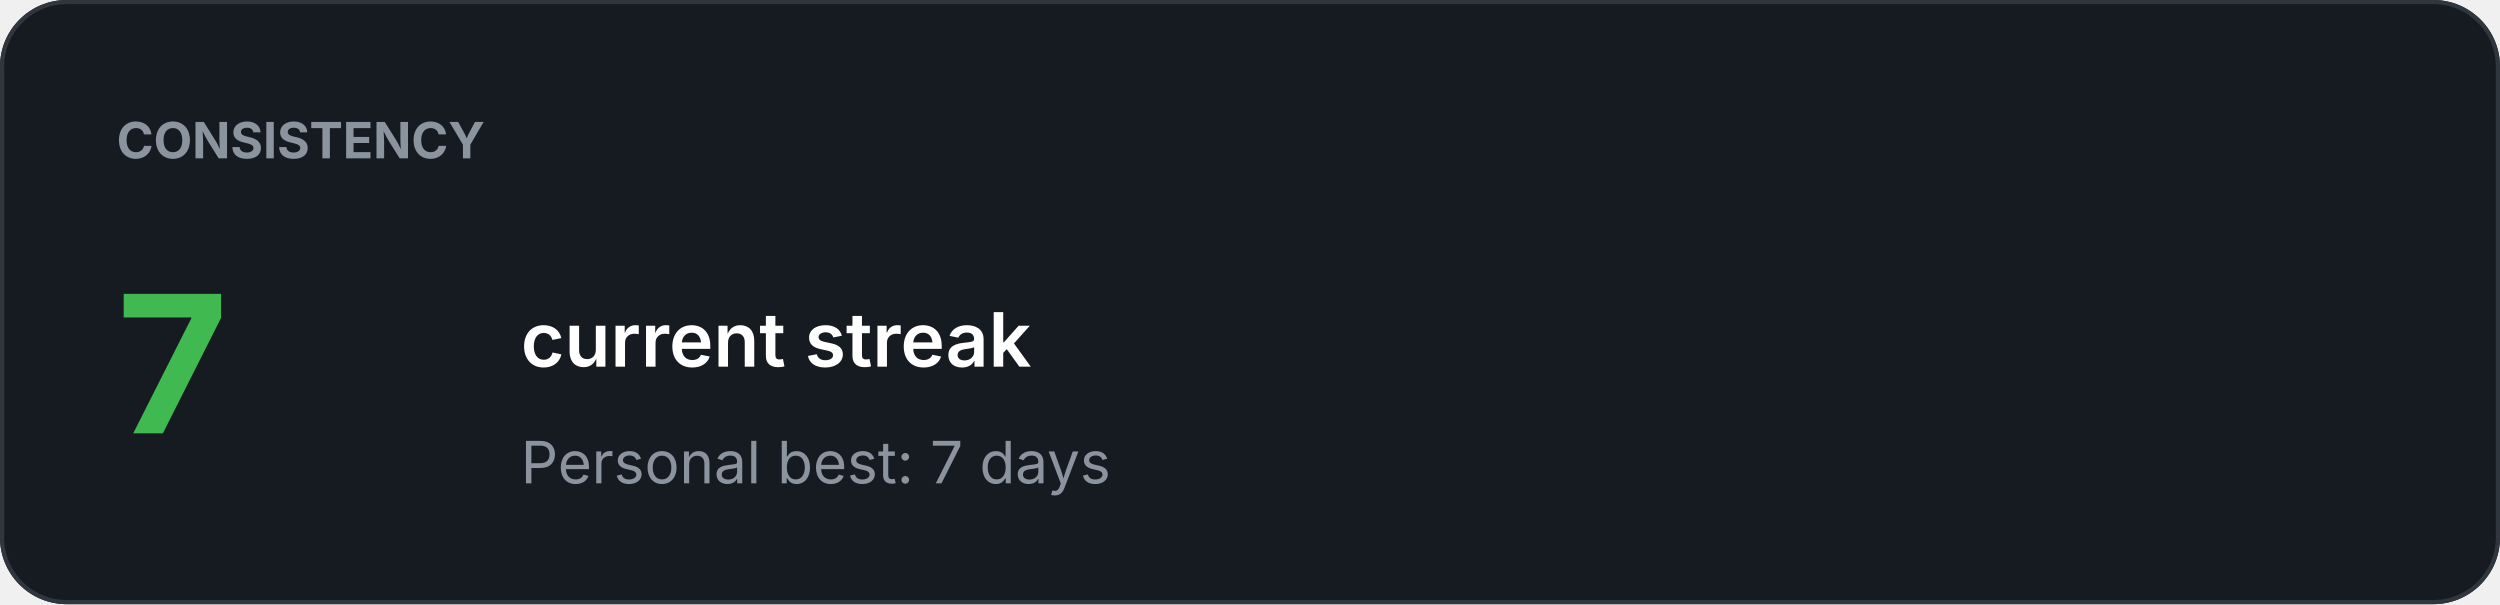
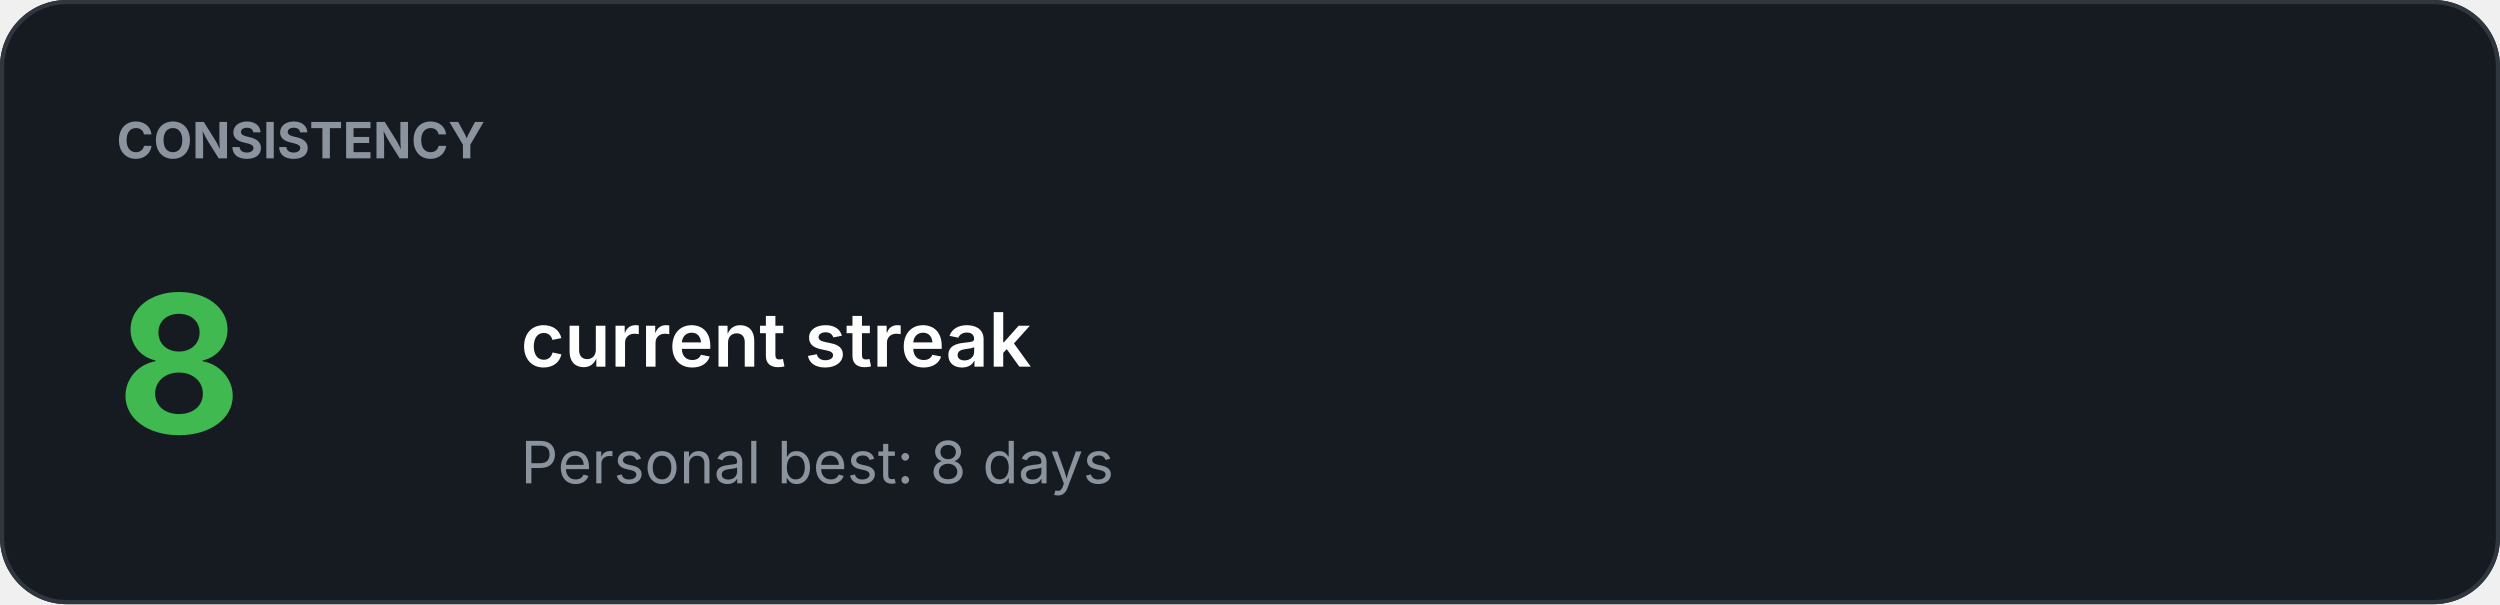
<svg xmlns="http://www.w3.org/2000/svg" width="600" height="145" viewBox="0 0 600 145">
  <rect width="100%" height="100%" rx="16" fill="#161B22" />
  <rect x="0.5" y="0.5" width="599" height="144" rx="15.5" fill="none" stroke="#30363D" />
  <text x="28" y="38" fill="#8B949E" font-family="-apple-system,BlinkMacSystemFont,Segoe UI,sans-serif" font-size="12" font-weight="700">CONSISTENCY</text>
-   <text x="28" y="104" fill="#3FB950" font-family="-apple-system,BlinkMacSystemFont,Segoe UI,sans-serif" font-size="46" font-weight="700">7</text>
+   <text x="28" y="104" fill="#3FB950" font-family="-apple-system,BlinkMacSystemFont,Segoe UI,sans-serif" font-size="46" font-weight="700">8</text>
  <text x="125" y="88" fill="#FFFFFF" font-family="-apple-system,BlinkMacSystemFont,Segoe UI,sans-serif" font-size="18" font-weight="600">current streak</text>
-   <text x="125" y="116" fill="#8B949E" font-family="-apple-system,BlinkMacSystemFont,Segoe UI,sans-serif" font-size="14" font-weight="400">Personal best: 7 days</text>
+   <text x="125" y="116" fill="#8B949E" font-family="-apple-system,BlinkMacSystemFont,Segoe UI,sans-serif" font-size="14" font-weight="400">Personal best: 8 days</text>
</svg>
